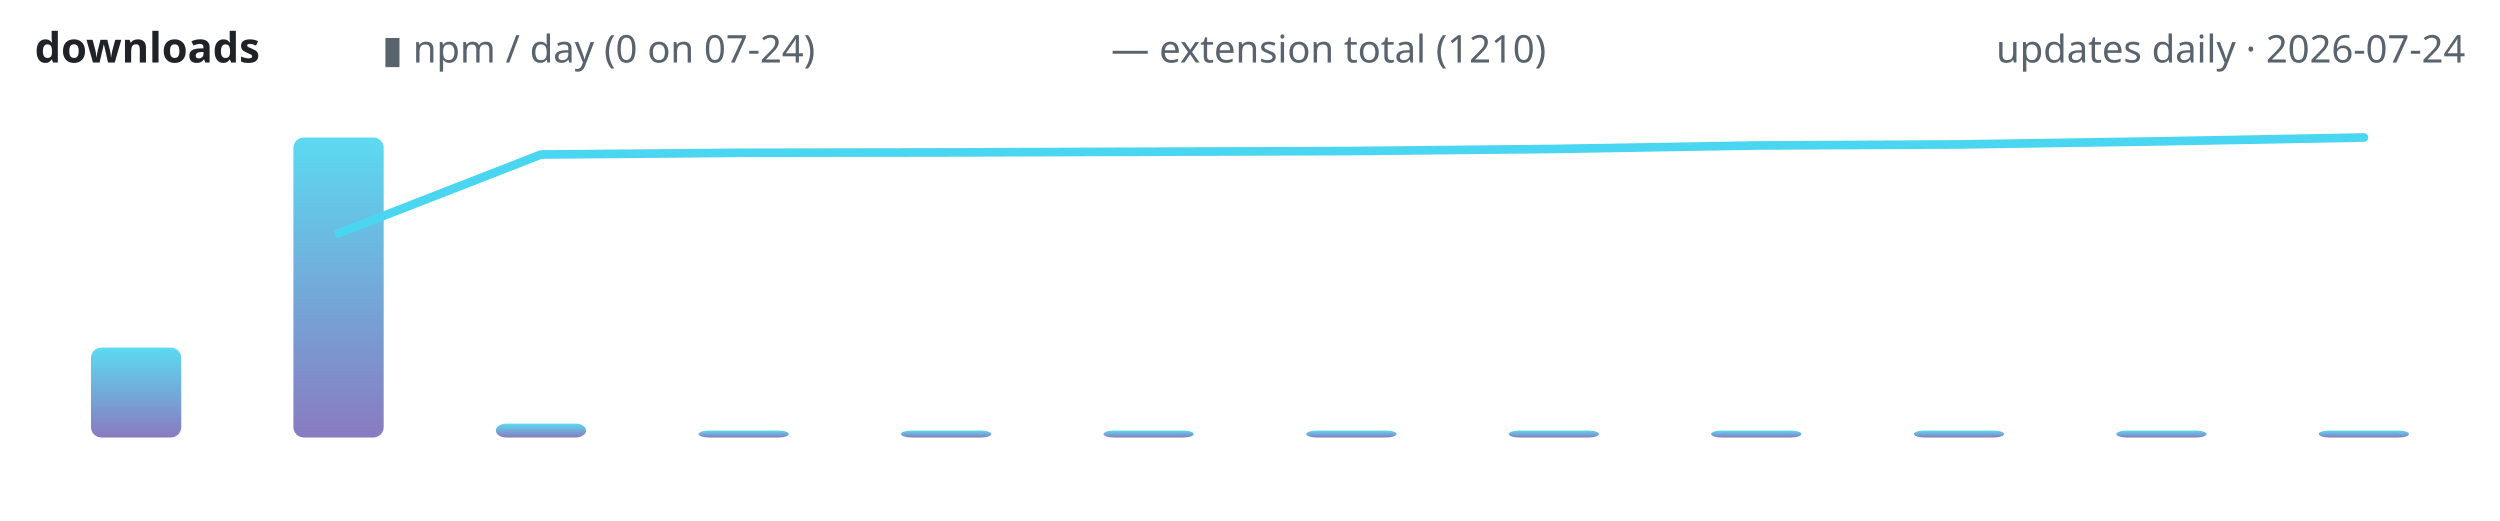
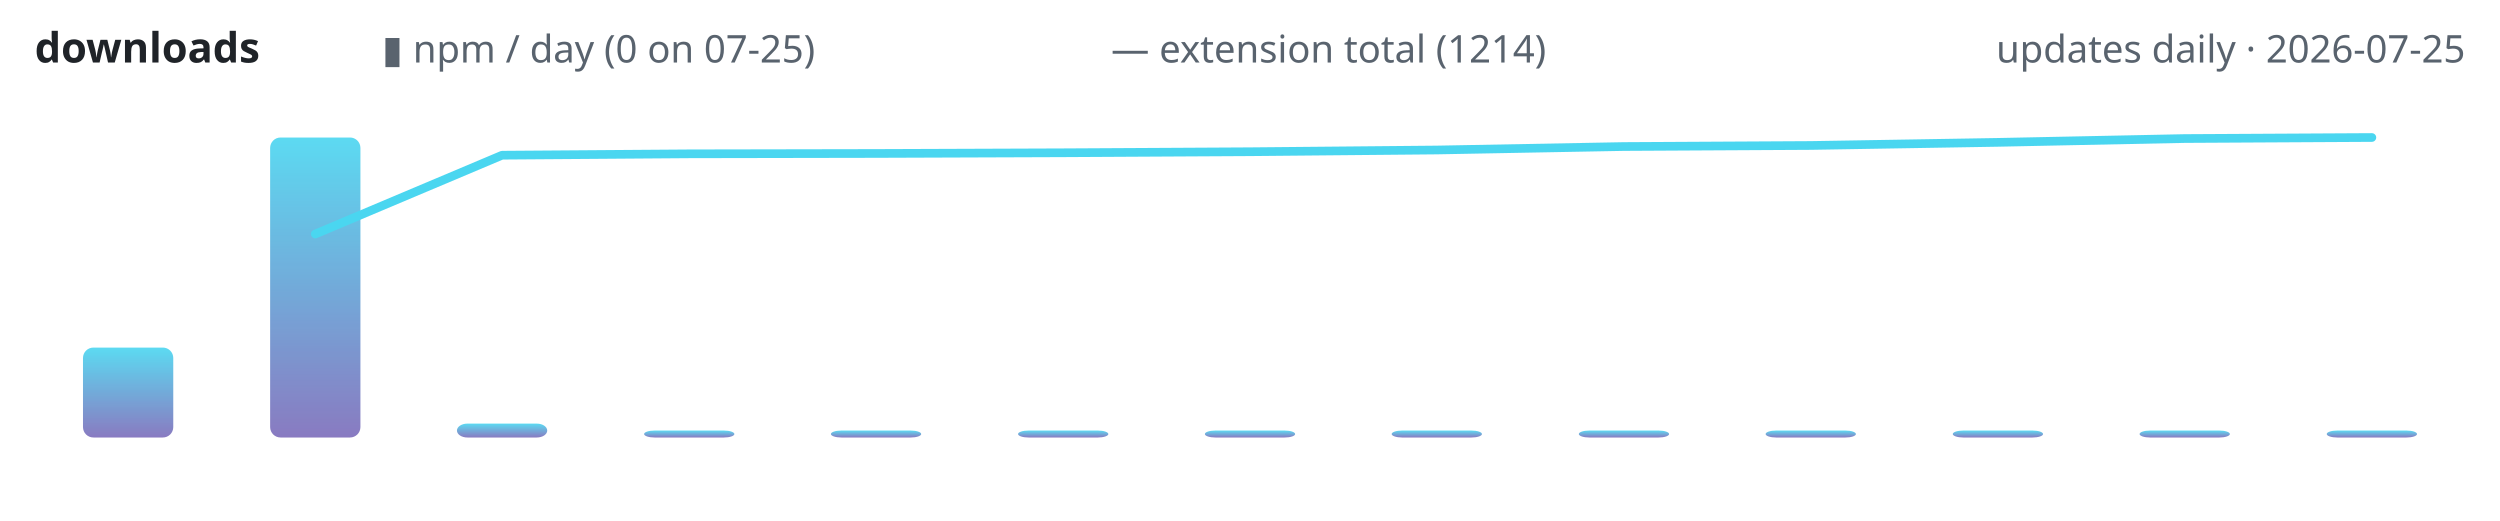
<svg xmlns="http://www.w3.org/2000/svg" width="720" height="150" viewBox="0 0 720 150" role="img" aria-label="lodestone downloads over time">
  <defs>
    <linearGradient id="g" x1="0" y1="1" x2="0" y2="0">
      <stop offset="0" stop-color="#7c6cba" />
      <stop offset="1" stop-color="#4ad6f0" />
    </linearGradient>
  </defs>
  <text x="10" y="18" font-family="ui-sans-serif,system-ui,sans-serif" font-size="12" font-weight="600" fill="#1f2328" text-anchor="start">downloads</text>
-   <text x="110" y="18" font-family="ui-sans-serif,system-ui,sans-serif" font-size="11" font-weight="400" fill="#59636e" text-anchor="start">▮ npm / day (0 on 07-24)</text>
-   <text x="320" y="18" font-family="ui-sans-serif,system-ui,sans-serif" font-size="11" font-weight="400" fill="#59636e" text-anchor="start">— extension total (1210)</text>
-   <text x="710" y="18" font-family="ui-sans-serif,system-ui,sans-serif" font-size="11" font-weight="400" fill="#59636e" text-anchor="end">updates daily · 2026-07-24</text>
-   <rect x="26.2" y="100.1" width="26.0" height="25.9" rx="3" fill="url(#g)" opacity="0.9" />
-   <rect x="84.5" y="39.6" width="26.0" height="86.4" rx="3" fill="url(#g)" opacity="0.9" />
-   <rect x="142.8" y="122.0" width="26.0" height="4.0" rx="3" fill="url(#g)" opacity="0.9" />
-   <rect x="201.2" y="124.0" width="26.0" height="2.0" rx="3" fill="url(#g)" opacity="0.9" />
-   <rect x="259.5" y="124.0" width="26.0" height="2.0" rx="3" fill="url(#g)" opacity="0.9" />
-   <rect x="317.8" y="124.0" width="26.0" height="2.0" rx="3" fill="url(#g)" opacity="0.9" />
-   <rect x="376.2" y="124.0" width="26.0" height="2.0" rx="3" fill="url(#g)" opacity="0.9" />
-   <rect x="434.5" y="124.0" width="26.0" height="2.0" rx="3" fill="url(#g)" opacity="0.9" />
-   <rect x="492.8" y="124.0" width="26.0" height="2.0" rx="3" fill="url(#g)" opacity="0.9" />
-   <rect x="551.2" y="124.0" width="26.0" height="2.0" rx="3" fill="url(#g)" opacity="0.9" />
-   <rect x="609.5" y="124.0" width="26.0" height="2.0" rx="3" fill="url(#g)" opacity="0.9" />
-   <rect x="667.8" y="124.0" width="26.0" height="2.0" rx="3" fill="url(#g)" opacity="0.9" />
-   <polyline points="97.5,67.2 155.8,44.5 214.2,44.0 272.5,43.9 330.8,43.7 389.2,43.5 447.5,42.9 505.8,41.9 564.2,41.6 622.5,40.7 680.8,39.6" fill="none" stroke="#4ad6f0" stroke-width="2.5" stroke-linecap="round" stroke-linejoin="round" />
+   <text x="110" y="18" font-family="ui-sans-serif,system-ui,sans-serif" font-size="11" font-weight="400" fill="#59636e" text-anchor="start">▮ npm / day (0 on 07-25)</text>
+   <text x="320" y="18" font-family="ui-sans-serif,system-ui,sans-serif" font-size="11" font-weight="400" fill="#59636e" text-anchor="start">— extension total (1214)</text>
+   <text x="710" y="18" font-family="ui-sans-serif,system-ui,sans-serif" font-size="11" font-weight="400" fill="#59636e" text-anchor="end">updates daily · 2026-07-25</text>
+   <rect x="23.9" y="100.1" width="26.0" height="25.9" rx="3" fill="url(#g)" opacity="0.9" />
+   <rect x="77.8" y="39.6" width="26.0" height="86.4" rx="3" fill="url(#g)" opacity="0.9" />
+   <rect x="131.6" y="122.0" width="26.0" height="4.0" rx="3" fill="url(#g)" opacity="0.9" />
+   <rect x="185.5" y="124.0" width="26.0" height="2.0" rx="3" fill="url(#g)" opacity="0.9" />
+   <rect x="239.3" y="124.0" width="26.0" height="2.0" rx="3" fill="url(#g)" opacity="0.9" />
+   <rect x="293.2" y="124.0" width="26.0" height="2.0" rx="3" fill="url(#g)" opacity="0.9" />
+   <rect x="347.0" y="124.0" width="26.0" height="2.0" rx="3" fill="url(#g)" opacity="0.9" />
+   <rect x="400.8" y="124.0" width="26.0" height="2.0" rx="3" fill="url(#g)" opacity="0.9" />
+   <rect x="454.7" y="124.0" width="26.0" height="2.0" rx="3" fill="url(#g)" opacity="0.9" />
+   <rect x="508.5" y="124.0" width="26.0" height="2.0" rx="3" fill="url(#g)" opacity="0.9" />
+   <rect x="562.4" y="124.0" width="26.0" height="2.0" rx="3" fill="url(#g)" opacity="0.9" />
+   <rect x="616.2" y="124.0" width="26.0" height="2.0" rx="3" fill="url(#g)" opacity="0.9" />
+   <rect x="670.1" y="124.0" width="26.0" height="2.0" rx="3" fill="url(#g)" opacity="0.9" />
+   <polyline points="90.8,67.4 144.6,44.7 198.5,44.3 252.3,44.2 306.2,44.0 360.0,43.7 413.8,43.2 467.7,42.2 521.5,41.9 575.4,41.0 629.2,39.9 683.1,39.6" fill="none" stroke="#4ad6f0" stroke-width="2.5" stroke-linecap="round" stroke-linejoin="round" />
</svg>
